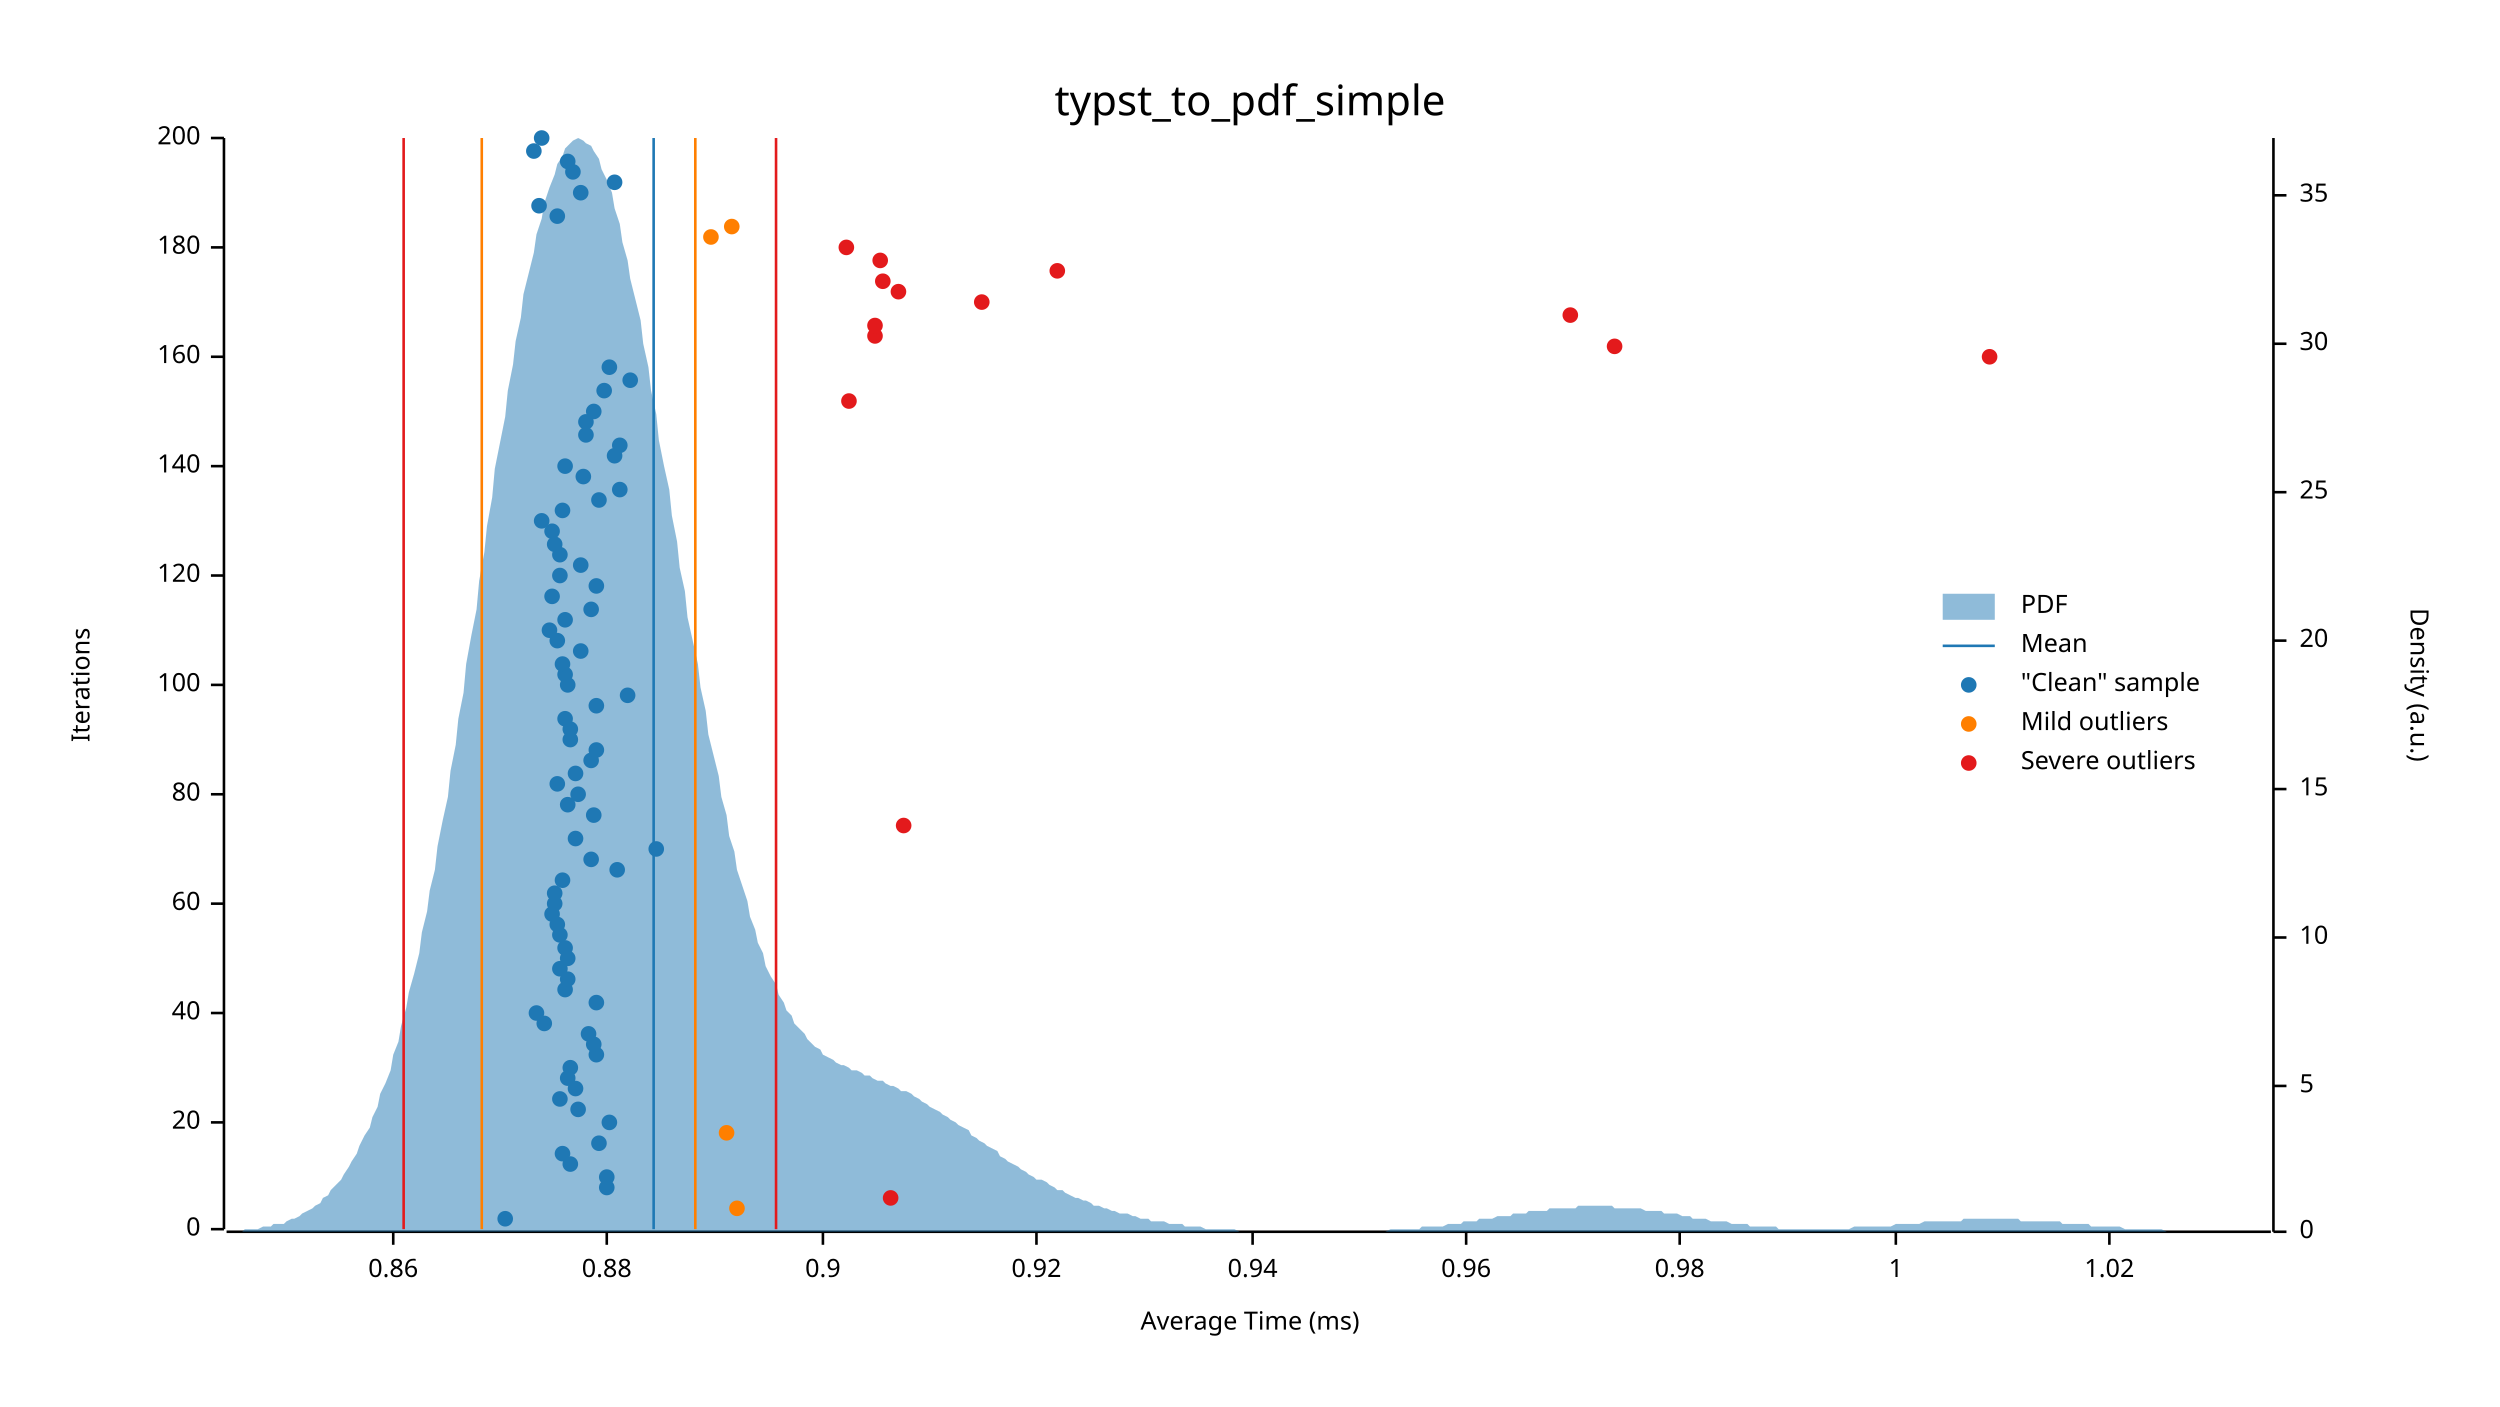
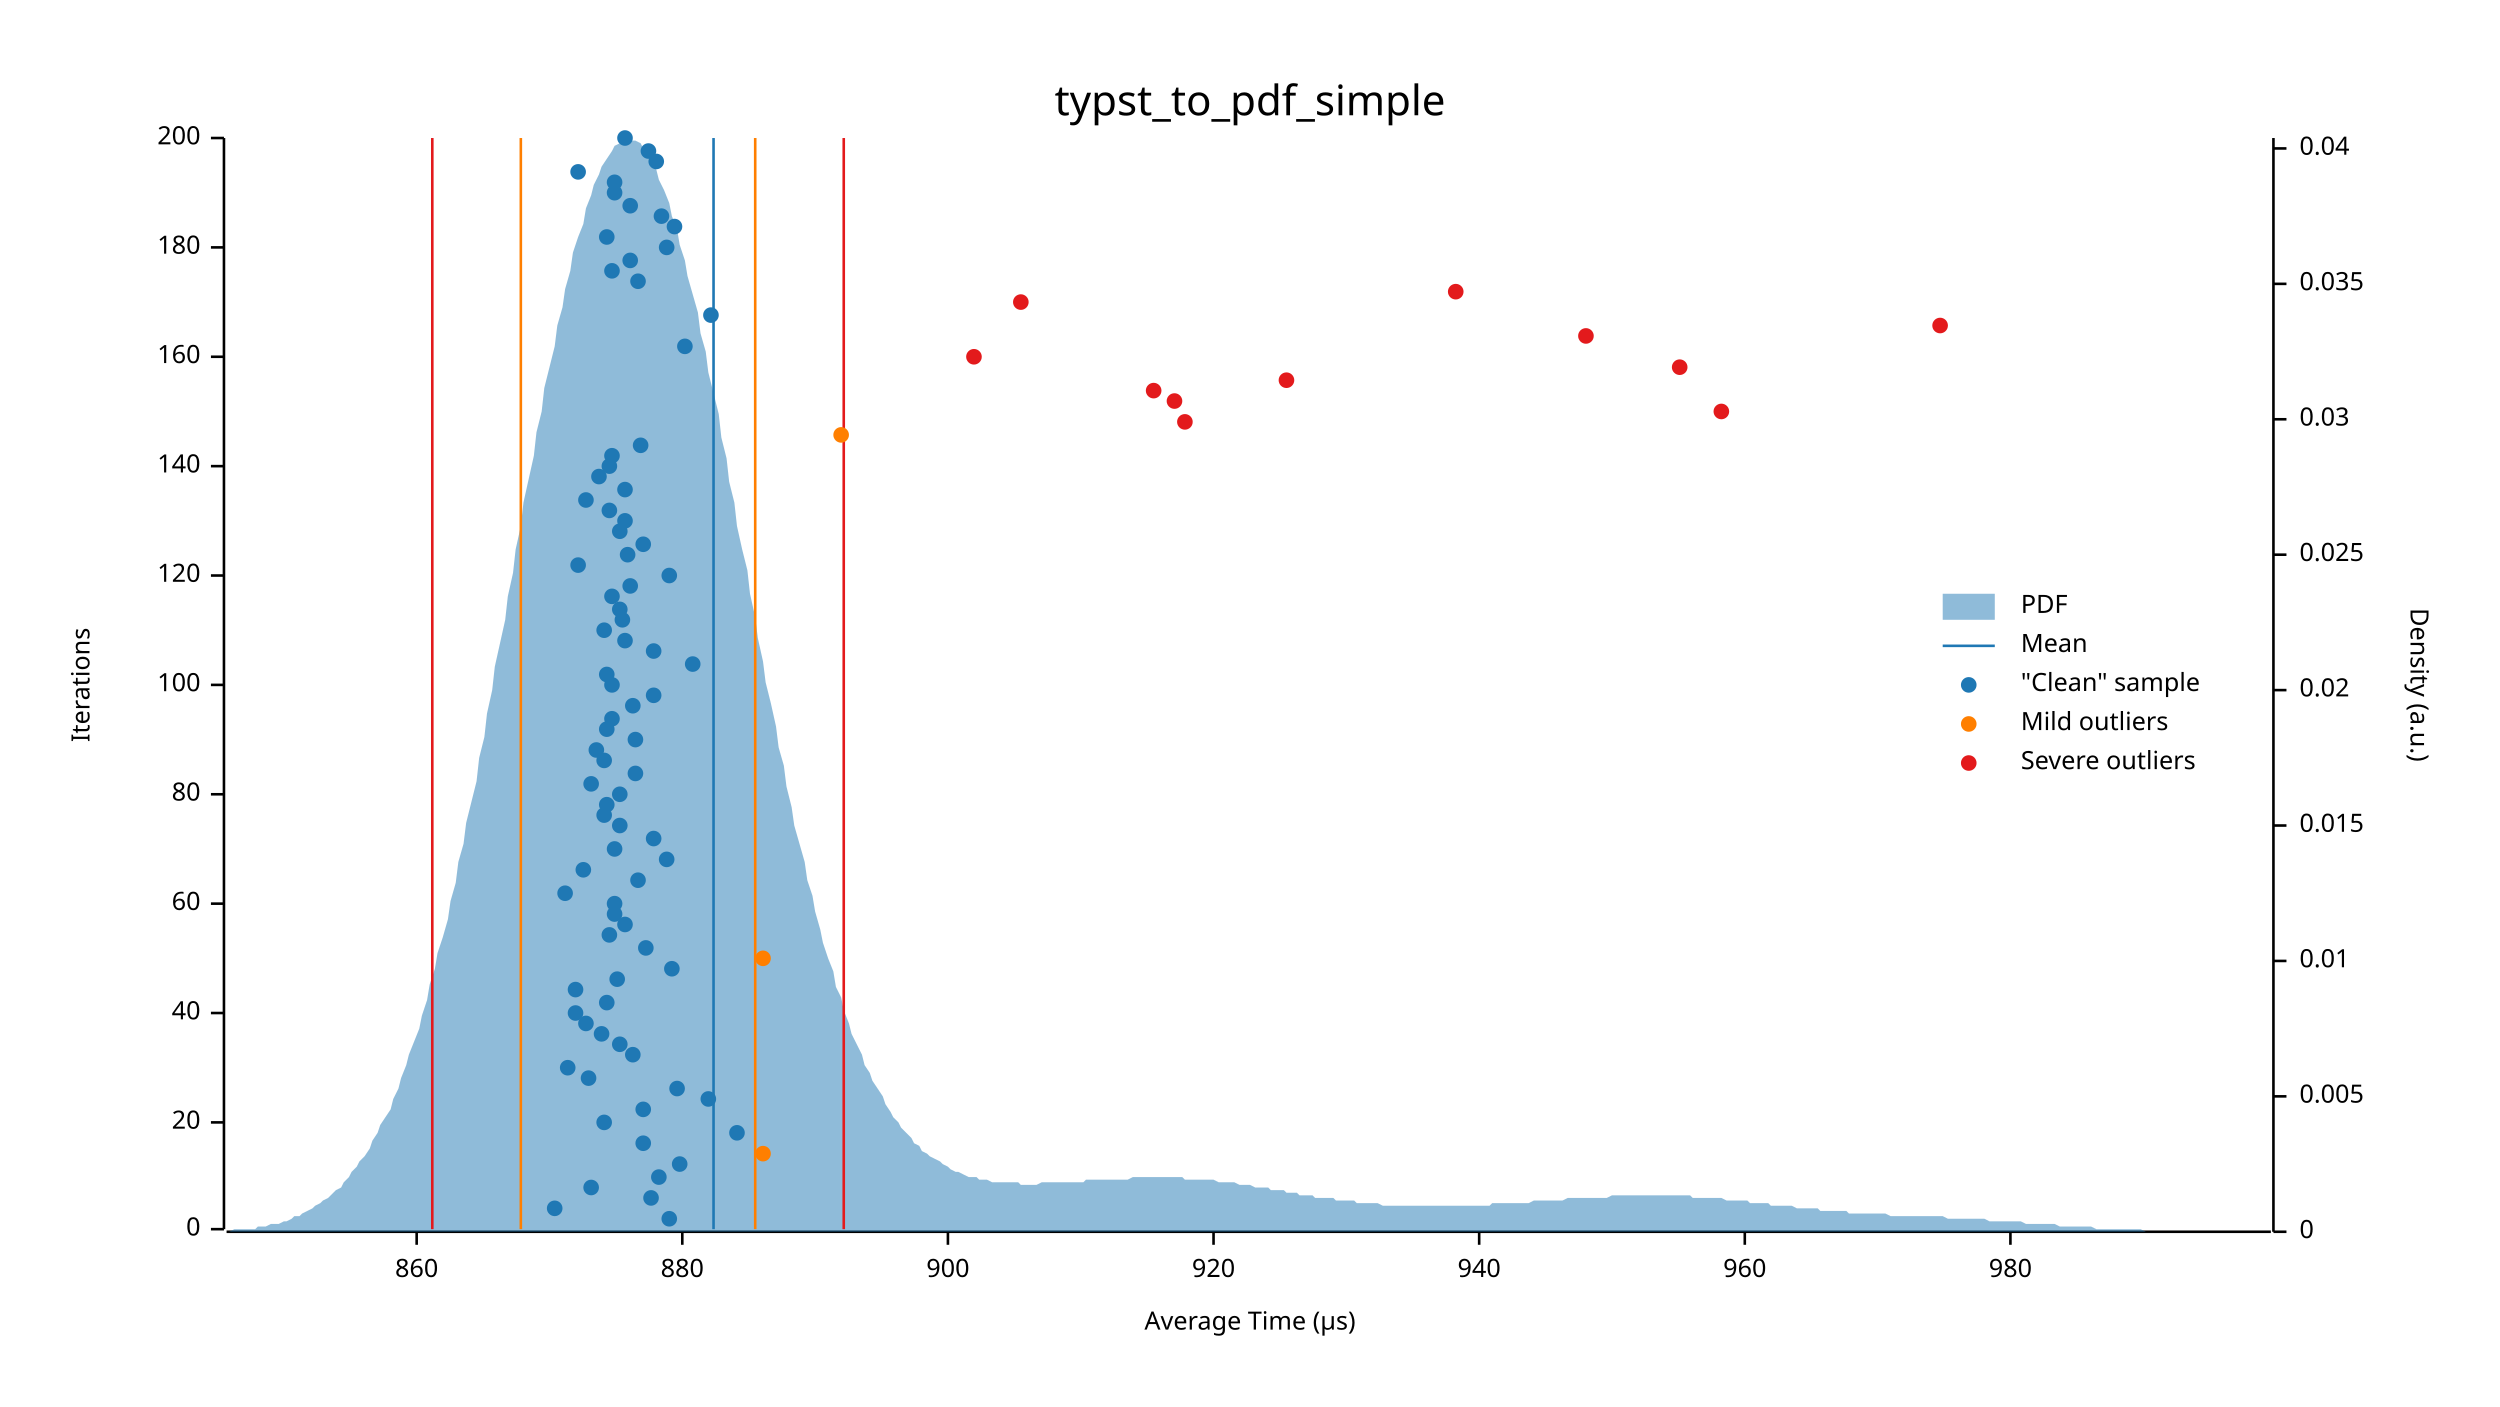
<svg xmlns="http://www.w3.org/2000/svg" width="960" height="540" viewBox="0 0 960 540">
  <text x="480" y="32" dy="0.76em" text-anchor="middle" font-family="sans-serif" font-size="16.129" opacity="1" fill="#000000">
typst_to_pdf_simple
</text>
  <text x="27" y="263" dy="0.76em" text-anchor="middle" font-family="sans-serif" font-size="9.677" opacity="1" fill="#000000" transform="rotate(270, 27, 263)">
Iterations
</text>
  <text x="480" y="513" dy="-0.5ex" text-anchor="middle" font-family="sans-serif" font-size="9.677" opacity="1" fill="#000000">
- Average Time (ms)
+ Average Time (µs)
</text>
  <polyline fill="none" opacity="1" stroke="#000000" stroke-width="1" points="86,53 86,472 " />
  <text x="77" y="472" dy="0.5ex" text-anchor="end" font-family="sans-serif" font-size="9.677" opacity="1" fill="#000000">
0
</text>
  <polyline fill="none" opacity="1" stroke="#000000" stroke-width="1" points="81,472 86,472 " />
  <text x="77" y="431" dy="0.5ex" text-anchor="end" font-family="sans-serif" font-size="9.677" opacity="1" fill="#000000">
20
</text>
  <polyline fill="none" opacity="1" stroke="#000000" stroke-width="1" points="81,431 86,431 " />
  <text x="77" y="389" dy="0.5ex" text-anchor="end" font-family="sans-serif" font-size="9.677" opacity="1" fill="#000000">
40
</text>
  <polyline fill="none" opacity="1" stroke="#000000" stroke-width="1" points="81,389 86,389 " />
  <text x="77" y="347" dy="0.5ex" text-anchor="end" font-family="sans-serif" font-size="9.677" opacity="1" fill="#000000">
60
</text>
  <polyline fill="none" opacity="1" stroke="#000000" stroke-width="1" points="81,347 86,347 " />
  <text x="77" y="305" dy="0.5ex" text-anchor="end" font-family="sans-serif" font-size="9.677" opacity="1" fill="#000000">
80
</text>
  <polyline fill="none" opacity="1" stroke="#000000" stroke-width="1" points="81,305 86,305 " />
  <text x="77" y="263" dy="0.5ex" text-anchor="end" font-family="sans-serif" font-size="9.677" opacity="1" fill="#000000">
100
</text>
  <polyline fill="none" opacity="1" stroke="#000000" stroke-width="1" points="81,263 86,263 " />
  <text x="77" y="221" dy="0.5ex" text-anchor="end" font-family="sans-serif" font-size="9.677" opacity="1" fill="#000000">
120
</text>
  <polyline fill="none" opacity="1" stroke="#000000" stroke-width="1" points="81,221 86,221 " />
  <text x="77" y="179" dy="0.5ex" text-anchor="end" font-family="sans-serif" font-size="9.677" opacity="1" fill="#000000">
140
</text>
  <polyline fill="none" opacity="1" stroke="#000000" stroke-width="1" points="81,179 86,179 " />
  <text x="77" y="137" dy="0.5ex" text-anchor="end" font-family="sans-serif" font-size="9.677" opacity="1" fill="#000000">
160
</text>
  <polyline fill="none" opacity="1" stroke="#000000" stroke-width="1" points="81,137 86,137 " />
  <text x="77" y="95" dy="0.5ex" text-anchor="end" font-family="sans-serif" font-size="9.677" opacity="1" fill="#000000">
180
</text>
  <polyline fill="none" opacity="1" stroke="#000000" stroke-width="1" points="81,95 86,95 " />
  <text x="77" y="53" dy="0.5ex" text-anchor="end" font-family="sans-serif" font-size="9.677" opacity="1" fill="#000000">
200
</text>
  <polyline fill="none" opacity="1" stroke="#000000" stroke-width="1" points="81,53 86,53 " />
  <polyline fill="none" opacity="1" stroke="#000000" stroke-width="1" points="87,473 872,473 " />
-   <text x="151" y="483" dy="0.76em" text-anchor="middle" font-family="sans-serif" font-size="9.677" opacity="1" fill="#000000">
- 0.86
- </text>
-   <polyline fill="none" opacity="1" stroke="#000000" stroke-width="1" points="151,473 151,478 " />
-   <text x="233" y="483" dy="0.76em" text-anchor="middle" font-family="sans-serif" font-size="9.677" opacity="1" fill="#000000">
- 0.88
- </text>
-   <polyline fill="none" opacity="1" stroke="#000000" stroke-width="1" points="233,473 233,478 " />
-   <text x="316" y="483" dy="0.76em" text-anchor="middle" font-family="sans-serif" font-size="9.677" opacity="1" fill="#000000">
- 0.9
- </text>
-   <polyline fill="none" opacity="1" stroke="#000000" stroke-width="1" points="316,473 316,478 " />
-   <text x="398" y="483" dy="0.76em" text-anchor="middle" font-family="sans-serif" font-size="9.677" opacity="1" fill="#000000">
- 0.92
- </text>
-   <polyline fill="none" opacity="1" stroke="#000000" stroke-width="1" points="398,473 398,478 " />
-   <text x="481" y="483" dy="0.76em" text-anchor="middle" font-family="sans-serif" font-size="9.677" opacity="1" fill="#000000">
- 0.94
- </text>
-   <polyline fill="none" opacity="1" stroke="#000000" stroke-width="1" points="481,473 481,478 " />
-   <text x="563" y="483" dy="0.76em" text-anchor="middle" font-family="sans-serif" font-size="9.677" opacity="1" fill="#000000">
- 0.96
- </text>
-   <polyline fill="none" opacity="1" stroke="#000000" stroke-width="1" points="563,473 563,478 " />
-   <text x="645" y="483" dy="0.76em" text-anchor="middle" font-family="sans-serif" font-size="9.677" opacity="1" fill="#000000">
- 0.98
- </text>
-   <polyline fill="none" opacity="1" stroke="#000000" stroke-width="1" points="645,473 645,478 " />
-   <text x="728" y="483" dy="0.76em" text-anchor="middle" font-family="sans-serif" font-size="9.677" opacity="1" fill="#000000">
- 1
- </text>
-   <polyline fill="none" opacity="1" stroke="#000000" stroke-width="1" points="728,473 728,478 " />
-   <text x="810" y="483" dy="0.76em" text-anchor="middle" font-family="sans-serif" font-size="9.677" opacity="1" fill="#000000">
- 1.02
- </text>
-   <polyline fill="none" opacity="1" stroke="#000000" stroke-width="1" points="810,473 810,478 " />
+   <text x="160" y="483" dy="0.76em" text-anchor="middle" font-family="sans-serif" font-size="9.677" opacity="1" fill="#000000">
+ 860
+ </text>
+   <polyline fill="none" opacity="1" stroke="#000000" stroke-width="1" points="160,473 160,478 " />
+   <text x="262" y="483" dy="0.76em" text-anchor="middle" font-family="sans-serif" font-size="9.677" opacity="1" fill="#000000">
+ 880
+ </text>
+   <polyline fill="none" opacity="1" stroke="#000000" stroke-width="1" points="262,473 262,478 " />
+   <text x="364" y="483" dy="0.76em" text-anchor="middle" font-family="sans-serif" font-size="9.677" opacity="1" fill="#000000">
+ 900
+ </text>
+   <polyline fill="none" opacity="1" stroke="#000000" stroke-width="1" points="364,473 364,478 " />
+   <text x="466" y="483" dy="0.76em" text-anchor="middle" font-family="sans-serif" font-size="9.677" opacity="1" fill="#000000">
+ 920
+ </text>
+   <polyline fill="none" opacity="1" stroke="#000000" stroke-width="1" points="466,473 466,478 " />
+   <text x="568" y="483" dy="0.76em" text-anchor="middle" font-family="sans-serif" font-size="9.677" opacity="1" fill="#000000">
+ 940
+ </text>
+   <polyline fill="none" opacity="1" stroke="#000000" stroke-width="1" points="568,473 568,478 " />
+   <text x="670" y="483" dy="0.76em" text-anchor="middle" font-family="sans-serif" font-size="9.677" opacity="1" fill="#000000">
+ 960
+ </text>
+   <polyline fill="none" opacity="1" stroke="#000000" stroke-width="1" points="670,473 670,478 " />
+   <text x="772" y="483" dy="0.76em" text-anchor="middle" font-family="sans-serif" font-size="9.677" opacity="1" fill="#000000">
+ 980
+ </text>
+   <polyline fill="none" opacity="1" stroke="#000000" stroke-width="1" points="772,473 772,478 " />
  <text x="933" y="263" dy="0.76em" text-anchor="middle" font-family="sans-serif" font-size="9.677" opacity="1" fill="#000000" transform="rotate(90, 933, 263)">
Density (a.u.)
</text>
  <polyline fill="none" opacity="1" stroke="#000000" stroke-width="1" points="873,53 873,473 " />
  <text x="883" y="473" dy="0.5ex" text-anchor="start" font-family="sans-serif" font-size="9.677" opacity="1" fill="#000000">
0
</text>
  <polyline fill="none" opacity="1" stroke="#000000" stroke-width="1" points="873,473 878,473 " />
-   <text x="883" y="417" dy="0.5ex" text-anchor="start" font-family="sans-serif" font-size="9.677" opacity="1" fill="#000000">
- 5
- </text>
-   <polyline fill="none" opacity="1" stroke="#000000" stroke-width="1" points="873,417 878,417 " />
-   <text x="883" y="360" dy="0.5ex" text-anchor="start" font-family="sans-serif" font-size="9.677" opacity="1" fill="#000000">
- 10
- </text>
-   <polyline fill="none" opacity="1" stroke="#000000" stroke-width="1" points="873,360 878,360 " />
-   <text x="883" y="303" dy="0.5ex" text-anchor="start" font-family="sans-serif" font-size="9.677" opacity="1" fill="#000000">
- 15
- </text>
-   <polyline fill="none" opacity="1" stroke="#000000" stroke-width="1" points="873,303 878,303 " />
-   <text x="883" y="246" dy="0.5ex" text-anchor="start" font-family="sans-serif" font-size="9.677" opacity="1" fill="#000000">
- 20
- </text>
-   <polyline fill="none" opacity="1" stroke="#000000" stroke-width="1" points="873,246 878,246 " />
-   <text x="883" y="189" dy="0.5ex" text-anchor="start" font-family="sans-serif" font-size="9.677" opacity="1" fill="#000000">
- 25
- </text>
-   <polyline fill="none" opacity="1" stroke="#000000" stroke-width="1" points="873,189 878,189 " />
-   <text x="883" y="132" dy="0.5ex" text-anchor="start" font-family="sans-serif" font-size="9.677" opacity="1" fill="#000000">
- 30
- </text>
-   <polyline fill="none" opacity="1" stroke="#000000" stroke-width="1" points="873,132 878,132 " />
-   <text x="883" y="75" dy="0.5ex" text-anchor="start" font-family="sans-serif" font-size="9.677" opacity="1" fill="#000000">
- 35
- </text>
-   <polyline fill="none" opacity="1" stroke="#000000" stroke-width="1" points="873,75 878,75 " />
-   <polygon opacity="0.5" fill="#1F78B4" points="87,473 88,473 90,473 91,473 93,473 94,472 96,472 98,472 99,472 101,471 102,471 104,471 105,470 107,470 109,470 110,469 112,468 113,468 115,467 116,466 118,465 120,464 121,463 123,462 124,460 126,459 127,457 129,455 131,453 132,451 134,448 135,446 137,443 138,440 140,436 142,433 143,429 145,425 146,420 148,416 150,411 151,405 153,400 154,394 156,387 157,381 159,374 161,366 162,358 164,350 165,342 167,334 168,325 170,315 172,306 173,296 175,286 176,276 178,266 179,255 181,244 183,234 184,223 186,212 187,202 189,191 190,180 192,170 194,160 195,150 197,140 198,131 200,122 201,113 203,105 205,97 206,90 208,84 209,78 211,72 213,67 214,63 216,60 217,57 219,55 220,54 222,53 224,54 225,55 227,56 228,58 230,61 231,65 233,69 235,74 236,80 238,86 239,93 241,100 242,107 244,115 246,123 247,132 249,141 250,150 252,159 253,169 255,179 257,188 258,198 260,208 261,218 263,227 264,237 266,246 268,255 269,264 271,273 272,282 274,290 276,298 277,306 279,313 280,321 282,327 283,334 285,340 287,346 288,352 290,357 291,362 293,366 294,371 296,375 298,378 299,382 301,385 302,388 304,390 305,393 307,395 309,397 310,399 312,401 313,402 315,403 316,405 318,406 320,407 321,408 323,409 324,409 326,410 327,411 329,411 331,412 332,413 334,413 335,414 337,415 339,415 340,416 342,417 343,417 345,418 346,419 348,419 350,420 351,421 353,422 354,423 356,424 357,425 359,426 361,427 362,428 364,429 365,430 367,431 368,432 370,433 372,434 373,436 375,437 376,438 378,439 379,440 381,441 383,442 384,444 386,445 387,446 389,447 391,448 392,449 394,450 395,451 397,452 398,453 400,453 402,454 403,455 405,456 406,457 408,457 409,458 411,459 413,460 414,460 416,461 417,461 419,462 420,463 422,463 424,464 425,464 427,465 428,465 430,466 431,466 433,466 435,467 436,467 438,468 439,468 441,468 442,469 444,469 446,469 447,469 449,470 450,470 452,470 454,470 455,471 457,471 458,471 460,471 461,471 463,472 465,472 466,472 468,472 469,472 471,472 472,472 474,472 476,473 477,473 479,473 480,473 482,473 483,473 485,473 487,473 488,473 490,473 491,473 493,473 494,473 496,473 498,473 499,473 501,473 502,473 504,473 505,473 507,473 509,473 510,473 512,473 513,473 515,473 517,473 518,473 520,473 521,473 523,473 524,473 526,473 528,473 529,473 531,473 532,473 534,472 535,472 537,472 539,472 540,472 542,472 543,472 545,472 546,471 548,471 550,471 551,471 553,471 554,471 556,470 557,470 559,470 561,470 562,469 564,469 565,469 567,469 568,468 570,468 572,468 573,468 575,467 576,467 578,467 580,467 581,466 583,466 584,466 586,466 587,465 589,465 591,465 592,465 594,465 595,464 597,464 598,464 600,464 602,464 603,464 605,464 606,463 608,463 609,463 611,463 613,463 614,463 616,463 617,463 619,463 620,464 622,464 624,464 625,464 627,464 628,464 630,464 632,465 633,465 635,465 636,465 638,465 639,466 641,466 643,466 644,466 646,467 647,467 649,467 650,468 652,468 654,468 655,468 657,469 658,469 660,469 661,469 663,469 665,470 666,470 668,470 669,470 671,470 672,471 674,471 676,471 677,471 679,471 680,471 682,471 683,472 685,472 687,472 688,472 690,472 691,472 693,472 695,472 696,472 698,472 699,472 701,472 702,472 704,472 706,472 707,472 709,472 710,472 712,471 713,471 715,471 717,471 718,471 720,471 721,471 723,471 724,471 726,471 728,470 729,470 731,470 732,470 734,470 735,470 737,470 739,469 740,469 742,469 743,469 745,469 746,469 748,469 750,469 751,469 753,469 754,468 756,468 758,468 759,468 761,468 762,468 764,468 765,468 767,468 769,468 770,468 772,468 773,468 775,468 776,469 778,469 780,469 781,469 783,469 784,469 786,469 787,469 789,469 791,469 792,470 794,470 795,470 797,470 798,470 800,470 802,470 803,471 805,471 806,471 808,471 809,471 811,471 813,471 814,471 816,472 817,472 819,472 821,472 822,472 824,472 825,472 827,472 828,472 830,472 832,473 833,473 835,473 836,473 838,473 839,473 841,473 843,473 844,473 846,473 847,473 849,473 850,473 852,473 854,473 855,473 857,473 858,473 860,473 861,473 863,473 865,473 866,473 868,473 869,473 871,473 873,473 873,473 87,473 " />
-   <polyline fill="none" opacity="1" stroke="#1F78B4" stroke-width="1" points="251,472 251,53 " />
-   <polyline fill="none" opacity="1" stroke="#FF7F00" stroke-width="1" points="185,472 185,53 " />
-   <polyline fill="none" opacity="1" stroke="#FF7F00" stroke-width="1" points="267,472 267,53 " />
-   <polyline fill="none" opacity="1" stroke="#E31A1C" stroke-width="1" points="155,472 155,53 " />
-   <polyline fill="none" opacity="1" stroke="#E31A1C" stroke-width="1" points="298,472 298,53 " />
-   <circle cx="194" cy="468" r="3" opacity="1" fill="#1F78B4" stroke="none" stroke-width="1" />
-   <circle cx="233" cy="456" r="3" opacity="1" fill="#1F78B4" stroke="none" stroke-width="1" />
-   <circle cx="233" cy="452" r="3" opacity="1" fill="#1F78B4" stroke="none" stroke-width="1" />
-   <circle cx="219" cy="447" r="3" opacity="1" fill="#1F78B4" stroke="none" stroke-width="1" />
-   <circle cx="216" cy="443" r="3" opacity="1" fill="#1F78B4" stroke="none" stroke-width="1" />
-   <circle cx="230" cy="439" r="3" opacity="1" fill="#1F78B4" stroke="none" stroke-width="1" />
-   <circle cx="234" cy="431" r="3" opacity="1" fill="#1F78B4" stroke="none" stroke-width="1" />
-   <circle cx="222" cy="426" r="3" opacity="1" fill="#1F78B4" stroke="none" stroke-width="1" />
-   <circle cx="215" cy="422" r="3" opacity="1" fill="#1F78B4" stroke="none" stroke-width="1" />
-   <circle cx="221" cy="418" r="3" opacity="1" fill="#1F78B4" stroke="none" stroke-width="1" />
-   <circle cx="218" cy="414" r="3" opacity="1" fill="#1F78B4" stroke="none" stroke-width="1" />
-   <circle cx="219" cy="410" r="3" opacity="1" fill="#1F78B4" stroke="none" stroke-width="1" />
-   <circle cx="229" cy="405" r="3" opacity="1" fill="#1F78B4" stroke="none" stroke-width="1" />
-   <circle cx="228" cy="401" r="3" opacity="1" fill="#1F78B4" stroke="none" stroke-width="1" />
-   <circle cx="226" cy="397" r="3" opacity="1" fill="#1F78B4" stroke="none" stroke-width="1" />
-   <circle cx="209" cy="393" r="3" opacity="1" fill="#1F78B4" stroke="none" stroke-width="1" />
-   <circle cx="206" cy="389" r="3" opacity="1" fill="#1F78B4" stroke="none" stroke-width="1" />
-   <circle cx="229" cy="385" r="3" opacity="1" fill="#1F78B4" stroke="none" stroke-width="1" />
-   <circle cx="217" cy="380" r="3" opacity="1" fill="#1F78B4" stroke="none" stroke-width="1" />
-   <circle cx="218" cy="376" r="3" opacity="1" fill="#1F78B4" stroke="none" stroke-width="1" />
-   <circle cx="215" cy="372" r="3" opacity="1" fill="#1F78B4" stroke="none" stroke-width="1" />
-   <circle cx="218" cy="368" r="3" opacity="1" fill="#1F78B4" stroke="none" stroke-width="1" />
-   <circle cx="217" cy="364" r="3" opacity="1" fill="#1F78B4" stroke="none" stroke-width="1" />
-   <circle cx="215" cy="359" r="3" opacity="1" fill="#1F78B4" stroke="none" stroke-width="1" />
-   <circle cx="214" cy="355" r="3" opacity="1" fill="#1F78B4" stroke="none" stroke-width="1" />
-   <circle cx="212" cy="351" r="3" opacity="1" fill="#1F78B4" stroke="none" stroke-width="1" />
-   <circle cx="213" cy="347" r="3" opacity="1" fill="#1F78B4" stroke="none" stroke-width="1" />
-   <circle cx="213" cy="343" r="3" opacity="1" fill="#1F78B4" stroke="none" stroke-width="1" />
-   <circle cx="216" cy="338" r="3" opacity="1" fill="#1F78B4" stroke="none" stroke-width="1" />
-   <circle cx="237" cy="334" r="3" opacity="1" fill="#1F78B4" stroke="none" stroke-width="1" />
-   <circle cx="227" cy="330" r="3" opacity="1" fill="#1F78B4" stroke="none" stroke-width="1" />
-   <circle cx="252" cy="326" r="3" opacity="1" fill="#1F78B4" stroke="none" stroke-width="1" />
-   <circle cx="221" cy="322" r="3" opacity="1" fill="#1F78B4" stroke="none" stroke-width="1" />
-   <circle cx="228" cy="313" r="3" opacity="1" fill="#1F78B4" stroke="none" stroke-width="1" />
-   <circle cx="218" cy="309" r="3" opacity="1" fill="#1F78B4" stroke="none" stroke-width="1" />
-   <circle cx="222" cy="305" r="3" opacity="1" fill="#1F78B4" stroke="none" stroke-width="1" />
-   <circle cx="214" cy="301" r="3" opacity="1" fill="#1F78B4" stroke="none" stroke-width="1" />
-   <circle cx="221" cy="297" r="3" opacity="1" fill="#1F78B4" stroke="none" stroke-width="1" />
-   <circle cx="227" cy="292" r="3" opacity="1" fill="#1F78B4" stroke="none" stroke-width="1" />
+   <text x="883" y="421" dy="0.5ex" text-anchor="start" font-family="sans-serif" font-size="9.677" opacity="1" fill="#000000">
+ 0.005
+ </text>
+   <polyline fill="none" opacity="1" stroke="#000000" stroke-width="1" points="873,421 878,421 " />
+   <text x="883" y="369" dy="0.5ex" text-anchor="start" font-family="sans-serif" font-size="9.677" opacity="1" fill="#000000">
+ 0.01
+ </text>
+   <polyline fill="none" opacity="1" stroke="#000000" stroke-width="1" points="873,369 878,369 " />
+   <text x="883" y="317" dy="0.5ex" text-anchor="start" font-family="sans-serif" font-size="9.677" opacity="1" fill="#000000">
+ 0.015
+ </text>
+   <polyline fill="none" opacity="1" stroke="#000000" stroke-width="1" points="873,317 878,317 " />
+   <text x="883" y="265" dy="0.5ex" text-anchor="start" font-family="sans-serif" font-size="9.677" opacity="1" fill="#000000">
+ 0.02
+ </text>
+   <polyline fill="none" opacity="1" stroke="#000000" stroke-width="1" points="873,265 878,265 " />
+   <text x="883" y="213" dy="0.5ex" text-anchor="start" font-family="sans-serif" font-size="9.677" opacity="1" fill="#000000">
+ 0.025
+ </text>
+   <polyline fill="none" opacity="1" stroke="#000000" stroke-width="1" points="873,213 878,213 " />
+   <text x="883" y="161" dy="0.5ex" text-anchor="start" font-family="sans-serif" font-size="9.677" opacity="1" fill="#000000">
+ 0.03
+ </text>
+   <polyline fill="none" opacity="1" stroke="#000000" stroke-width="1" points="873,161 878,161 " />
+   <text x="883" y="109" dy="0.5ex" text-anchor="start" font-family="sans-serif" font-size="9.677" opacity="1" fill="#000000">
+ 0.035
+ </text>
+   <polyline fill="none" opacity="1" stroke="#000000" stroke-width="1" points="873,109 878,109 " />
+   <text x="883" y="57" dy="0.5ex" text-anchor="start" font-family="sans-serif" font-size="9.677" opacity="1" fill="#000000">
+ 0.04
+ </text>
+   <polyline fill="none" opacity="1" stroke="#000000" stroke-width="1" points="873,57 878,57 " />
+   <polygon opacity="0.5" fill="#1F78B4" points="87,473 88,473 90,472 91,472 93,472 94,472 96,472 98,472 99,471 101,471 102,471 104,470 105,470 107,470 109,469 110,469 112,468 113,467 115,467 116,466 118,465 120,464 121,463 123,462 124,461 126,460 127,459 129,457 131,456 132,454 134,452 135,450 137,448 138,446 140,444 142,441 143,438 145,435 146,432 148,429 150,426 151,422 153,418 154,414 156,409 157,405 159,400 161,395 162,390 164,384 165,378 167,372 168,366 170,360 172,353 173,346 175,339 176,331 178,324 179,316 181,308 183,300 184,291 186,283 187,274 189,265 190,256 192,247 194,238 195,229 197,220 198,211 200,202 201,193 203,184 205,175 206,166 208,158 209,149 211,141 213,133 214,125 216,118 217,111 219,104 220,97 222,91 224,86 225,80 227,75 228,71 230,67 231,64 233,61 235,58 236,56 238,55 239,54 241,53 242,54 244,54 246,55 247,57 249,59 250,62 252,65 253,69 255,73 257,78 258,83 260,88 261,94 263,100 264,106 266,113 268,120 269,128 271,135 272,143 274,151 276,159 277,168 279,176 280,185 282,193 283,202 285,211 287,219 288,228 290,237 291,245 293,254 294,262 296,270 298,279 299,287 301,294 302,302 304,310 305,317 307,324 309,331 310,338 312,344 313,350 315,357 316,362 318,368 320,373 321,379 323,383 324,388 326,393 327,397 329,401 331,405 332,409 334,412 335,415 337,418 339,421 340,424 342,427 343,429 345,431 346,433 348,435 350,437 351,439 353,440 354,442 356,443 357,444 359,445 361,446 362,447 364,448 365,449 367,450 368,450 370,451 372,452 373,452 375,452 376,453 378,453 379,453 381,454 383,454 384,454 386,454 387,454 389,454 391,454 392,455 394,455 395,455 397,455 398,455 400,454 402,454 403,454 405,454 406,454 408,454 409,454 411,454 413,454 414,454 416,454 417,453 419,453 420,453 422,453 424,453 425,453 427,453 428,453 430,453 431,453 433,453 435,452 436,452 438,452 439,452 441,452 442,452 444,452 446,452 447,452 449,452 450,452 452,452 454,452 455,453 457,453 458,453 460,453 461,453 463,453 465,453 466,453 468,454 469,454 471,454 472,454 474,454 476,455 477,455 479,455 480,455 482,456 483,456 485,456 487,456 488,457 490,457 491,457 493,457 494,458 496,458 498,458 499,459 501,459 502,459 504,459 505,460 507,460 509,460 510,460 512,460 513,461 515,461 517,461 518,461 520,461 521,462 523,462 524,462 526,462 528,462 529,462 531,463 532,463 534,463 535,463 537,463 539,463 540,463 542,463 543,463 545,463 546,463 548,463 550,463 551,463 553,463 554,463 556,463 557,463 559,463 561,463 562,463 564,463 565,463 567,463 568,463 570,463 572,463 573,462 575,462 576,462 578,462 580,462 581,462 583,462 584,462 586,462 587,462 589,461 591,461 592,461 594,461 595,461 597,461 598,461 600,461 602,460 603,460 605,460 606,460 608,460 609,460 611,460 613,460 614,460 616,460 617,460 619,459 620,459 622,459 624,459 625,459 627,459 628,459 630,459 632,459 633,459 635,459 636,459 638,459 639,459 641,459 643,459 644,459 646,459 647,459 649,459 650,460 652,460 654,460 655,460 657,460 658,460 660,460 661,460 663,461 665,461 666,461 668,461 669,461 671,461 672,462 674,462 676,462 677,462 679,462 680,463 682,463 683,463 685,463 687,463 688,463 690,464 691,464 693,464 695,464 696,464 698,464 699,465 701,465 702,465 704,465 706,465 707,465 709,465 710,466 712,466 713,466 715,466 717,466 718,466 720,466 721,466 723,466 724,466 726,467 728,467 729,467 731,467 732,467 734,467 735,467 737,467 739,467 740,467 742,467 743,467 745,467 746,467 748,468 750,468 751,468 753,468 754,468 756,468 758,468 759,468 761,468 762,468 764,469 765,469 767,469 769,469 770,469 772,469 773,469 775,469 776,469 778,470 780,470 781,470 783,470 784,470 786,470 787,470 789,470 791,471 792,471 794,471 795,471 797,471 798,471 800,471 802,471 803,471 805,472 806,472 808,472 809,472 811,472 813,472 814,472 816,472 817,472 819,472 821,472 822,472 824,473 825,473 827,473 828,473 830,473 832,473 833,473 835,473 836,473 838,473 839,473 841,473 843,473 844,473 846,473 847,473 849,473 850,473 852,473 854,473 855,473 857,473 858,473 860,473 861,473 863,473 865,473 866,473 868,473 869,473 871,473 873,473 873,473 87,473 " />
+   <polyline fill="none" opacity="1" stroke="#1F78B4" stroke-width="1" points="274,472 274,53 " />
+   <polyline fill="none" opacity="1" stroke="#FF7F00" stroke-width="1" points="200,472 200,53 " />
+   <polyline fill="none" opacity="1" stroke="#FF7F00" stroke-width="1" points="290,472 290,53 " />
+   <polyline fill="none" opacity="1" stroke="#E31A1C" stroke-width="1" points="166,472 166,53 " />
+   <polyline fill="none" opacity="1" stroke="#E31A1C" stroke-width="1" points="324,472 324,53 " />
+   <circle cx="257" cy="468" r="3" opacity="1" fill="#1F78B4" stroke="none" stroke-width="1" />
+   <circle cx="213" cy="464" r="3" opacity="1" fill="#1F78B4" stroke="none" stroke-width="1" />
+   <circle cx="250" cy="460" r="3" opacity="1" fill="#1F78B4" stroke="none" stroke-width="1" />
+   <circle cx="227" cy="456" r="3" opacity="1" fill="#1F78B4" stroke="none" stroke-width="1" />
+   <circle cx="253" cy="452" r="3" opacity="1" fill="#1F78B4" stroke="none" stroke-width="1" />
+   <circle cx="261" cy="447" r="3" opacity="1" fill="#1F78B4" stroke="none" stroke-width="1" />
+   <circle cx="247" cy="439" r="3" opacity="1" fill="#1F78B4" stroke="none" stroke-width="1" />
+   <circle cx="283" cy="435" r="3" opacity="1" fill="#1F78B4" stroke="none" stroke-width="1" />
+   <circle cx="232" cy="431" r="3" opacity="1" fill="#1F78B4" stroke="none" stroke-width="1" />
+   <circle cx="247" cy="426" r="3" opacity="1" fill="#1F78B4" stroke="none" stroke-width="1" />
+   <circle cx="272" cy="422" r="3" opacity="1" fill="#1F78B4" stroke="none" stroke-width="1" />
+   <circle cx="260" cy="418" r="3" opacity="1" fill="#1F78B4" stroke="none" stroke-width="1" />
+   <circle cx="226" cy="414" r="3" opacity="1" fill="#1F78B4" stroke="none" stroke-width="1" />
+   <circle cx="218" cy="410" r="3" opacity="1" fill="#1F78B4" stroke="none" stroke-width="1" />
+   <circle cx="243" cy="405" r="3" opacity="1" fill="#1F78B4" stroke="none" stroke-width="1" />
+   <circle cx="238" cy="401" r="3" opacity="1" fill="#1F78B4" stroke="none" stroke-width="1" />
+   <circle cx="231" cy="397" r="3" opacity="1" fill="#1F78B4" stroke="none" stroke-width="1" />
+   <circle cx="225" cy="393" r="3" opacity="1" fill="#1F78B4" stroke="none" stroke-width="1" />
+   <circle cx="221" cy="389" r="3" opacity="1" fill="#1F78B4" stroke="none" stroke-width="1" />
+   <circle cx="233" cy="385" r="3" opacity="1" fill="#1F78B4" stroke="none" stroke-width="1" />
+   <circle cx="221" cy="380" r="3" opacity="1" fill="#1F78B4" stroke="none" stroke-width="1" />
+   <circle cx="237" cy="376" r="3" opacity="1" fill="#1F78B4" stroke="none" stroke-width="1" />
+   <circle cx="258" cy="372" r="3" opacity="1" fill="#1F78B4" stroke="none" stroke-width="1" />
+   <circle cx="248" cy="364" r="3" opacity="1" fill="#1F78B4" stroke="none" stroke-width="1" />
+   <circle cx="234" cy="359" r="3" opacity="1" fill="#1F78B4" stroke="none" stroke-width="1" />
+   <circle cx="240" cy="355" r="3" opacity="1" fill="#1F78B4" stroke="none" stroke-width="1" />
+   <circle cx="236" cy="351" r="3" opacity="1" fill="#1F78B4" stroke="none" stroke-width="1" />
+   <circle cx="236" cy="347" r="3" opacity="1" fill="#1F78B4" stroke="none" stroke-width="1" />
+   <circle cx="217" cy="343" r="3" opacity="1" fill="#1F78B4" stroke="none" stroke-width="1" />
+   <circle cx="245" cy="338" r="3" opacity="1" fill="#1F78B4" stroke="none" stroke-width="1" />
+   <circle cx="224" cy="334" r="3" opacity="1" fill="#1F78B4" stroke="none" stroke-width="1" />
+   <circle cx="256" cy="330" r="3" opacity="1" fill="#1F78B4" stroke="none" stroke-width="1" />
+   <circle cx="236" cy="326" r="3" opacity="1" fill="#1F78B4" stroke="none" stroke-width="1" />
+   <circle cx="251" cy="322" r="3" opacity="1" fill="#1F78B4" stroke="none" stroke-width="1" />
+   <circle cx="238" cy="317" r="3" opacity="1" fill="#1F78B4" stroke="none" stroke-width="1" />
+   <circle cx="232" cy="313" r="3" opacity="1" fill="#1F78B4" stroke="none" stroke-width="1" />
+   <circle cx="233" cy="309" r="3" opacity="1" fill="#1F78B4" stroke="none" stroke-width="1" />
+   <circle cx="238" cy="305" r="3" opacity="1" fill="#1F78B4" stroke="none" stroke-width="1" />
+   <circle cx="227" cy="301" r="3" opacity="1" fill="#1F78B4" stroke="none" stroke-width="1" />
+   <circle cx="244" cy="297" r="3" opacity="1" fill="#1F78B4" stroke="none" stroke-width="1" />
+   <circle cx="232" cy="292" r="3" opacity="1" fill="#1F78B4" stroke="none" stroke-width="1" />
  <circle cx="229" cy="288" r="3" opacity="1" fill="#1F78B4" stroke="none" stroke-width="1" />
-   <circle cx="219" cy="284" r="3" opacity="1" fill="#1F78B4" stroke="none" stroke-width="1" />
-   <circle cx="219" cy="280" r="3" opacity="1" fill="#1F78B4" stroke="none" stroke-width="1" />
-   <circle cx="217" cy="276" r="3" opacity="1" fill="#1F78B4" stroke="none" stroke-width="1" />
-   <circle cx="229" cy="271" r="3" opacity="1" fill="#1F78B4" stroke="none" stroke-width="1" />
-   <circle cx="241" cy="267" r="3" opacity="1" fill="#1F78B4" stroke="none" stroke-width="1" />
-   <circle cx="218" cy="263" r="3" opacity="1" fill="#1F78B4" stroke="none" stroke-width="1" />
-   <circle cx="217" cy="259" r="3" opacity="1" fill="#1F78B4" stroke="none" stroke-width="1" />
-   <circle cx="216" cy="255" r="3" opacity="1" fill="#1F78B4" stroke="none" stroke-width="1" />
-   <circle cx="223" cy="250" r="3" opacity="1" fill="#1F78B4" stroke="none" stroke-width="1" />
-   <circle cx="214" cy="246" r="3" opacity="1" fill="#1F78B4" stroke="none" stroke-width="1" />
-   <circle cx="211" cy="242" r="3" opacity="1" fill="#1F78B4" stroke="none" stroke-width="1" />
-   <circle cx="217" cy="238" r="3" opacity="1" fill="#1F78B4" stroke="none" stroke-width="1" />
-   <circle cx="227" cy="234" r="3" opacity="1" fill="#1F78B4" stroke="none" stroke-width="1" />
-   <circle cx="212" cy="229" r="3" opacity="1" fill="#1F78B4" stroke="none" stroke-width="1" />
-   <circle cx="229" cy="225" r="3" opacity="1" fill="#1F78B4" stroke="none" stroke-width="1" />
-   <circle cx="215" cy="221" r="3" opacity="1" fill="#1F78B4" stroke="none" stroke-width="1" />
-   <circle cx="223" cy="217" r="3" opacity="1" fill="#1F78B4" stroke="none" stroke-width="1" />
-   <circle cx="215" cy="213" r="3" opacity="1" fill="#1F78B4" stroke="none" stroke-width="1" />
-   <circle cx="213" cy="209" r="3" opacity="1" fill="#1F78B4" stroke="none" stroke-width="1" />
-   <circle cx="212" cy="204" r="3" opacity="1" fill="#1F78B4" stroke="none" stroke-width="1" />
-   <circle cx="208" cy="200" r="3" opacity="1" fill="#1F78B4" stroke="none" stroke-width="1" />
-   <circle cx="216" cy="196" r="3" opacity="1" fill="#1F78B4" stroke="none" stroke-width="1" />
-   <circle cx="230" cy="192" r="3" opacity="1" fill="#1F78B4" stroke="none" stroke-width="1" />
-   <circle cx="238" cy="188" r="3" opacity="1" fill="#1F78B4" stroke="none" stroke-width="1" />
-   <circle cx="224" cy="183" r="3" opacity="1" fill="#1F78B4" stroke="none" stroke-width="1" />
-   <circle cx="217" cy="179" r="3" opacity="1" fill="#1F78B4" stroke="none" stroke-width="1" />
-   <circle cx="236" cy="175" r="3" opacity="1" fill="#1F78B4" stroke="none" stroke-width="1" />
-   <circle cx="238" cy="171" r="3" opacity="1" fill="#1F78B4" stroke="none" stroke-width="1" />
-   <circle cx="225" cy="167" r="3" opacity="1" fill="#1F78B4" stroke="none" stroke-width="1" />
-   <circle cx="225" cy="162" r="3" opacity="1" fill="#1F78B4" stroke="none" stroke-width="1" />
-   <circle cx="228" cy="158" r="3" opacity="1" fill="#1F78B4" stroke="none" stroke-width="1" />
-   <circle cx="232" cy="150" r="3" opacity="1" fill="#1F78B4" stroke="none" stroke-width="1" />
-   <circle cx="242" cy="146" r="3" opacity="1" fill="#1F78B4" stroke="none" stroke-width="1" />
-   <circle cx="234" cy="141" r="3" opacity="1" fill="#1F78B4" stroke="none" stroke-width="1" />
-   <circle cx="214" cy="83" r="3" opacity="1" fill="#1F78B4" stroke="none" stroke-width="1" />
-   <circle cx="207" cy="79" r="3" opacity="1" fill="#1F78B4" stroke="none" stroke-width="1" />
-   <circle cx="223" cy="74" r="3" opacity="1" fill="#1F78B4" stroke="none" stroke-width="1" />
+   <circle cx="244" cy="284" r="3" opacity="1" fill="#1F78B4" stroke="none" stroke-width="1" />
+   <circle cx="233" cy="280" r="3" opacity="1" fill="#1F78B4" stroke="none" stroke-width="1" />
+   <circle cx="235" cy="276" r="3" opacity="1" fill="#1F78B4" stroke="none" stroke-width="1" />
+   <circle cx="243" cy="271" r="3" opacity="1" fill="#1F78B4" stroke="none" stroke-width="1" />
+   <circle cx="251" cy="267" r="3" opacity="1" fill="#1F78B4" stroke="none" stroke-width="1" />
+   <circle cx="235" cy="263" r="3" opacity="1" fill="#1F78B4" stroke="none" stroke-width="1" />
+   <circle cx="233" cy="259" r="3" opacity="1" fill="#1F78B4" stroke="none" stroke-width="1" />
+   <circle cx="266" cy="255" r="3" opacity="1" fill="#1F78B4" stroke="none" stroke-width="1" />
+   <circle cx="251" cy="250" r="3" opacity="1" fill="#1F78B4" stroke="none" stroke-width="1" />
+   <circle cx="240" cy="246" r="3" opacity="1" fill="#1F78B4" stroke="none" stroke-width="1" />
+   <circle cx="232" cy="242" r="3" opacity="1" fill="#1F78B4" stroke="none" stroke-width="1" />
+   <circle cx="239" cy="238" r="3" opacity="1" fill="#1F78B4" stroke="none" stroke-width="1" />
+   <circle cx="238" cy="234" r="3" opacity="1" fill="#1F78B4" stroke="none" stroke-width="1" />
+   <circle cx="235" cy="229" r="3" opacity="1" fill="#1F78B4" stroke="none" stroke-width="1" />
+   <circle cx="242" cy="225" r="3" opacity="1" fill="#1F78B4" stroke="none" stroke-width="1" />
+   <circle cx="257" cy="221" r="3" opacity="1" fill="#1F78B4" stroke="none" stroke-width="1" />
+   <circle cx="222" cy="217" r="3" opacity="1" fill="#1F78B4" stroke="none" stroke-width="1" />
+   <circle cx="241" cy="213" r="3" opacity="1" fill="#1F78B4" stroke="none" stroke-width="1" />
+   <circle cx="247" cy="209" r="3" opacity="1" fill="#1F78B4" stroke="none" stroke-width="1" />
+   <circle cx="238" cy="204" r="3" opacity="1" fill="#1F78B4" stroke="none" stroke-width="1" />
+   <circle cx="240" cy="200" r="3" opacity="1" fill="#1F78B4" stroke="none" stroke-width="1" />
+   <circle cx="234" cy="196" r="3" opacity="1" fill="#1F78B4" stroke="none" stroke-width="1" />
+   <circle cx="225" cy="192" r="3" opacity="1" fill="#1F78B4" stroke="none" stroke-width="1" />
+   <circle cx="240" cy="188" r="3" opacity="1" fill="#1F78B4" stroke="none" stroke-width="1" />
+   <circle cx="230" cy="183" r="3" opacity="1" fill="#1F78B4" stroke="none" stroke-width="1" />
+   <circle cx="234" cy="179" r="3" opacity="1" fill="#1F78B4" stroke="none" stroke-width="1" />
+   <circle cx="235" cy="175" r="3" opacity="1" fill="#1F78B4" stroke="none" stroke-width="1" />
+   <circle cx="246" cy="171" r="3" opacity="1" fill="#1F78B4" stroke="none" stroke-width="1" />
+   <circle cx="263" cy="133" r="3" opacity="1" fill="#1F78B4" stroke="none" stroke-width="1" />
+   <circle cx="273" cy="121" r="3" opacity="1" fill="#1F78B4" stroke="none" stroke-width="1" />
+   <circle cx="245" cy="108" r="3" opacity="1" fill="#1F78B4" stroke="none" stroke-width="1" />
+   <circle cx="235" cy="104" r="3" opacity="1" fill="#1F78B4" stroke="none" stroke-width="1" />
+   <circle cx="242" cy="100" r="3" opacity="1" fill="#1F78B4" stroke="none" stroke-width="1" />
+   <circle cx="256" cy="95" r="3" opacity="1" fill="#1F78B4" stroke="none" stroke-width="1" />
+   <circle cx="233" cy="91" r="3" opacity="1" fill="#1F78B4" stroke="none" stroke-width="1" />
+   <circle cx="259" cy="87" r="3" opacity="1" fill="#1F78B4" stroke="none" stroke-width="1" />
+   <circle cx="254" cy="83" r="3" opacity="1" fill="#1F78B4" stroke="none" stroke-width="1" />
+   <circle cx="242" cy="79" r="3" opacity="1" fill="#1F78B4" stroke="none" stroke-width="1" />
+   <circle cx="236" cy="74" r="3" opacity="1" fill="#1F78B4" stroke="none" stroke-width="1" />
  <circle cx="236" cy="70" r="3" opacity="1" fill="#1F78B4" stroke="none" stroke-width="1" />
-   <circle cx="220" cy="66" r="3" opacity="1" fill="#1F78B4" stroke="none" stroke-width="1" />
-   <circle cx="218" cy="62" r="3" opacity="1" fill="#1F78B4" stroke="none" stroke-width="1" />
-   <circle cx="205" cy="58" r="3" opacity="1" fill="#1F78B4" stroke="none" stroke-width="1" />
-   <circle cx="208" cy="53" r="3" opacity="1" fill="#1F78B4" stroke="none" stroke-width="1" />
-   <circle cx="283" cy="464" r="3" opacity="1" fill="#FF7F00" stroke="none" stroke-width="1" />
-   <circle cx="279" cy="435" r="3" opacity="1" fill="#FF7F00" stroke="none" stroke-width="1" />
-   <circle cx="273" cy="91" r="3" opacity="1" fill="#FF7F00" stroke="none" stroke-width="1" />
-   <circle cx="281" cy="87" r="3" opacity="1" fill="#FF7F00" stroke="none" stroke-width="1" />
-   <circle cx="342" cy="460" r="3" opacity="1" fill="#E31A1C" stroke="none" stroke-width="1" />
-   <circle cx="347" cy="317" r="3" opacity="1" fill="#E31A1C" stroke="none" stroke-width="1" />
-   <circle cx="326" cy="154" r="3" opacity="1" fill="#E31A1C" stroke="none" stroke-width="1" />
-   <circle cx="764" cy="137" r="3" opacity="1" fill="#E31A1C" stroke="none" stroke-width="1" />
-   <circle cx="620" cy="133" r="3" opacity="1" fill="#E31A1C" stroke="none" stroke-width="1" />
-   <circle cx="336" cy="129" r="3" opacity="1" fill="#E31A1C" stroke="none" stroke-width="1" />
-   <circle cx="336" cy="125" r="3" opacity="1" fill="#E31A1C" stroke="none" stroke-width="1" />
-   <circle cx="603" cy="121" r="3" opacity="1" fill="#E31A1C" stroke="none" stroke-width="1" />
-   <circle cx="377" cy="116" r="3" opacity="1" fill="#E31A1C" stroke="none" stroke-width="1" />
-   <circle cx="345" cy="112" r="3" opacity="1" fill="#E31A1C" stroke="none" stroke-width="1" />
-   <circle cx="339" cy="108" r="3" opacity="1" fill="#E31A1C" stroke="none" stroke-width="1" />
-   <circle cx="406" cy="104" r="3" opacity="1" fill="#E31A1C" stroke="none" stroke-width="1" />
-   <circle cx="338" cy="100" r="3" opacity="1" fill="#E31A1C" stroke="none" stroke-width="1" />
-   <circle cx="325" cy="95" r="3" opacity="1" fill="#E31A1C" stroke="none" stroke-width="1" />
+   <circle cx="222" cy="66" r="3" opacity="1" fill="#1F78B4" stroke="none" stroke-width="1" />
+   <circle cx="252" cy="62" r="3" opacity="1" fill="#1F78B4" stroke="none" stroke-width="1" />
+   <circle cx="249" cy="58" r="3" opacity="1" fill="#1F78B4" stroke="none" stroke-width="1" />
+   <circle cx="240" cy="53" r="3" opacity="1" fill="#1F78B4" stroke="none" stroke-width="1" />
+   <circle cx="293" cy="443" r="3" opacity="1" fill="#FF7F00" stroke="none" stroke-width="1" />
+   <circle cx="293" cy="368" r="3" opacity="1" fill="#FF7F00" stroke="none" stroke-width="1" />
+   <circle cx="323" cy="167" r="3" opacity="1" fill="#FF7F00" stroke="none" stroke-width="1" />
+   <circle cx="455" cy="162" r="3" opacity="1" fill="#E31A1C" stroke="none" stroke-width="1" />
+   <circle cx="661" cy="158" r="3" opacity="1" fill="#E31A1C" stroke="none" stroke-width="1" />
+   <circle cx="451" cy="154" r="3" opacity="1" fill="#E31A1C" stroke="none" stroke-width="1" />
+   <circle cx="443" cy="150" r="3" opacity="1" fill="#E31A1C" stroke="none" stroke-width="1" />
+   <circle cx="494" cy="146" r="3" opacity="1" fill="#E31A1C" stroke="none" stroke-width="1" />
+   <circle cx="645" cy="141" r="3" opacity="1" fill="#E31A1C" stroke="none" stroke-width="1" />
+   <circle cx="374" cy="137" r="3" opacity="1" fill="#E31A1C" stroke="none" stroke-width="1" />
+   <circle cx="609" cy="129" r="3" opacity="1" fill="#E31A1C" stroke="none" stroke-width="1" />
+   <circle cx="745" cy="125" r="3" opacity="1" fill="#E31A1C" stroke="none" stroke-width="1" />
+   <circle cx="392" cy="116" r="3" opacity="1" fill="#E31A1C" stroke="none" stroke-width="1" />
+   <circle cx="559" cy="112" r="3" opacity="1" fill="#E31A1C" stroke="none" stroke-width="1" />
  <text x="776" y="228" dy="0.76em" text-anchor="start" font-family="sans-serif" font-size="9.677" opacity="1" fill="#000000">
PDF
</text>
  <text x="776" y="243" dy="0.76em" text-anchor="start" font-family="sans-serif" font-size="9.677" opacity="1" fill="#000000">
Mean
</text>
  <text x="776" y="258" dy="0.76em" text-anchor="start" font-family="sans-serif" font-size="9.677" opacity="1" fill="#000000">
"Clean" sample
</text>
  <text x="776" y="273" dy="0.76em" text-anchor="start" font-family="sans-serif" font-size="9.677" opacity="1" fill="#000000">
Mild outliers
</text>
  <text x="776" y="288" dy="0.76em" text-anchor="start" font-family="sans-serif" font-size="9.677" opacity="1" fill="#000000">
Severe outliers
</text>
  <rect x="746" y="228" width="20" height="10" opacity="0.5" fill="#1F78B4" stroke="none" />
  <polyline fill="none" opacity="1" stroke="#1F78B4" stroke-width="1" points="746,248 766,248 " />
  <circle cx="756" cy="263" r="3" opacity="1" fill="#1F78B4" stroke="none" stroke-width="1" />
  <circle cx="756" cy="278" r="3" opacity="1" fill="#FF7F00" stroke="none" stroke-width="1" />
  <circle cx="756" cy="293" r="3" opacity="1" fill="#E31A1C" stroke="none" stroke-width="1" />
</svg>
